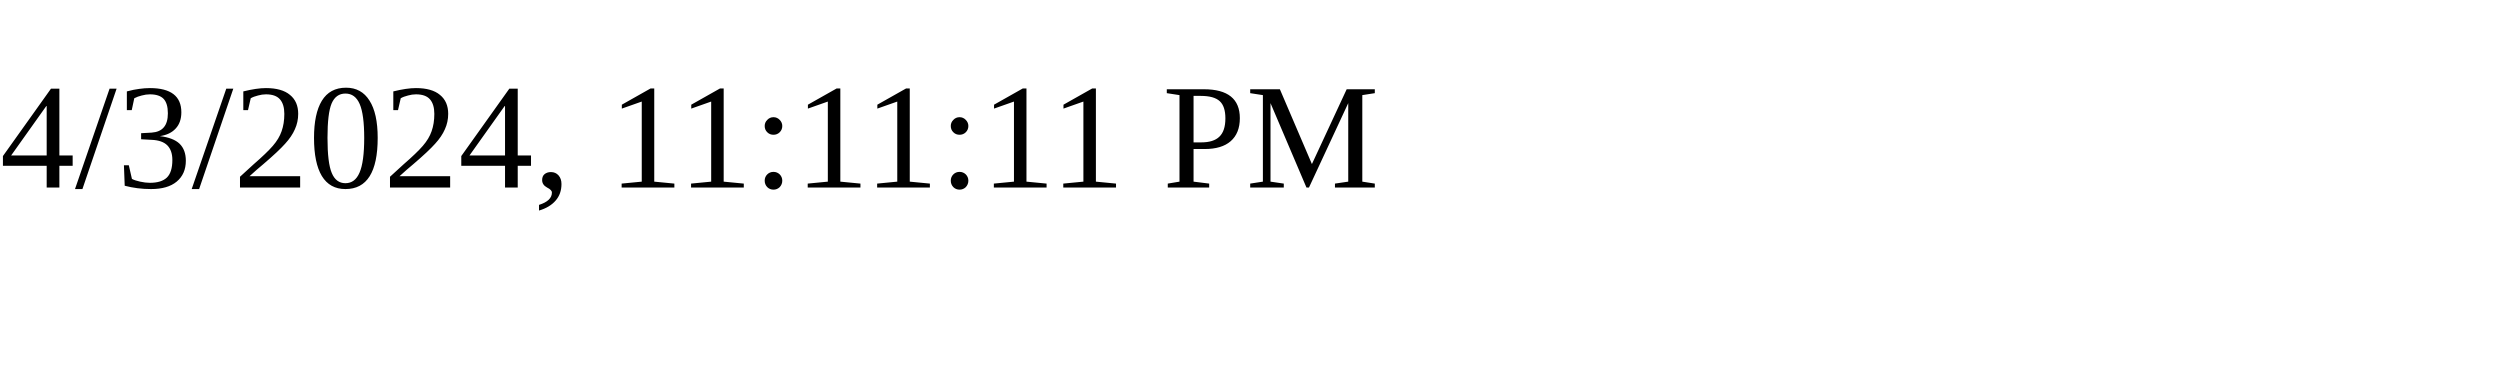
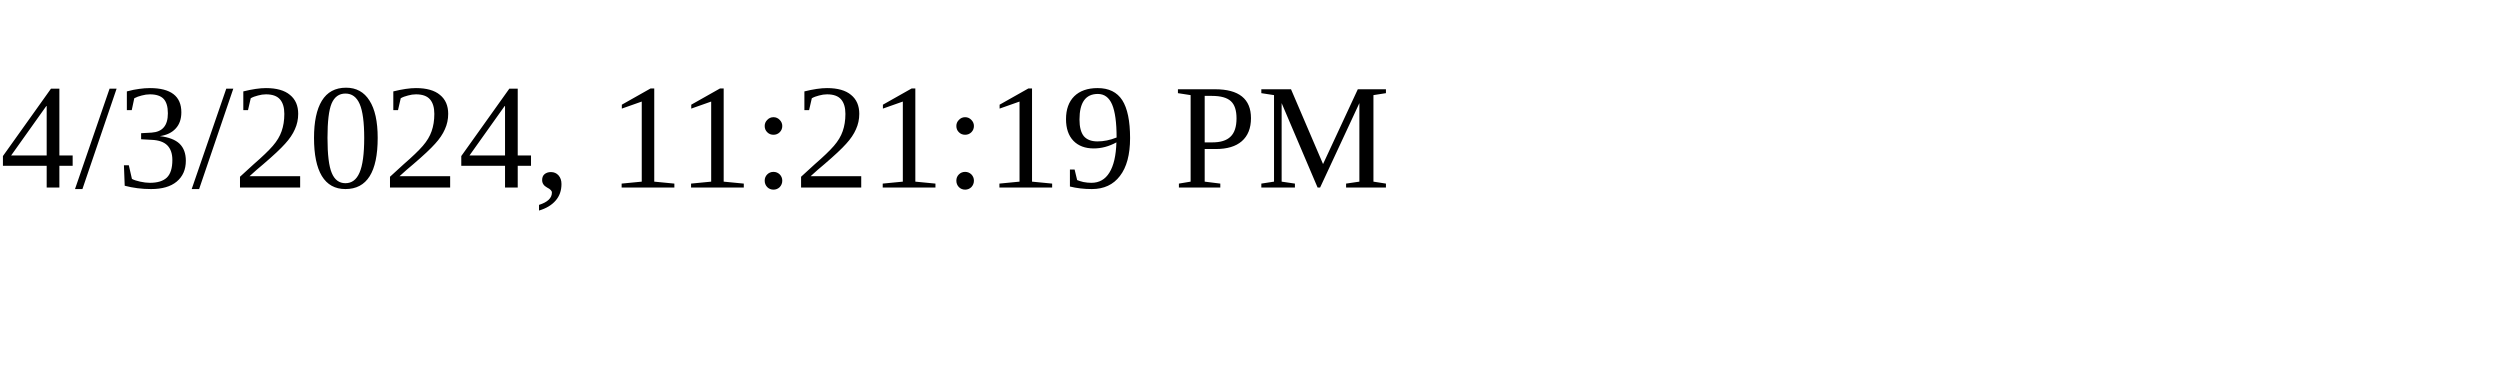
<svg xmlns="http://www.w3.org/2000/svg" height="30" width="200">
-   <text x="0" y="15">4/3/2024, 11:11:11 PM</text>
+   <text x="0" y="15">4/3/2024, 11:21:19 PM</text>
</svg>
